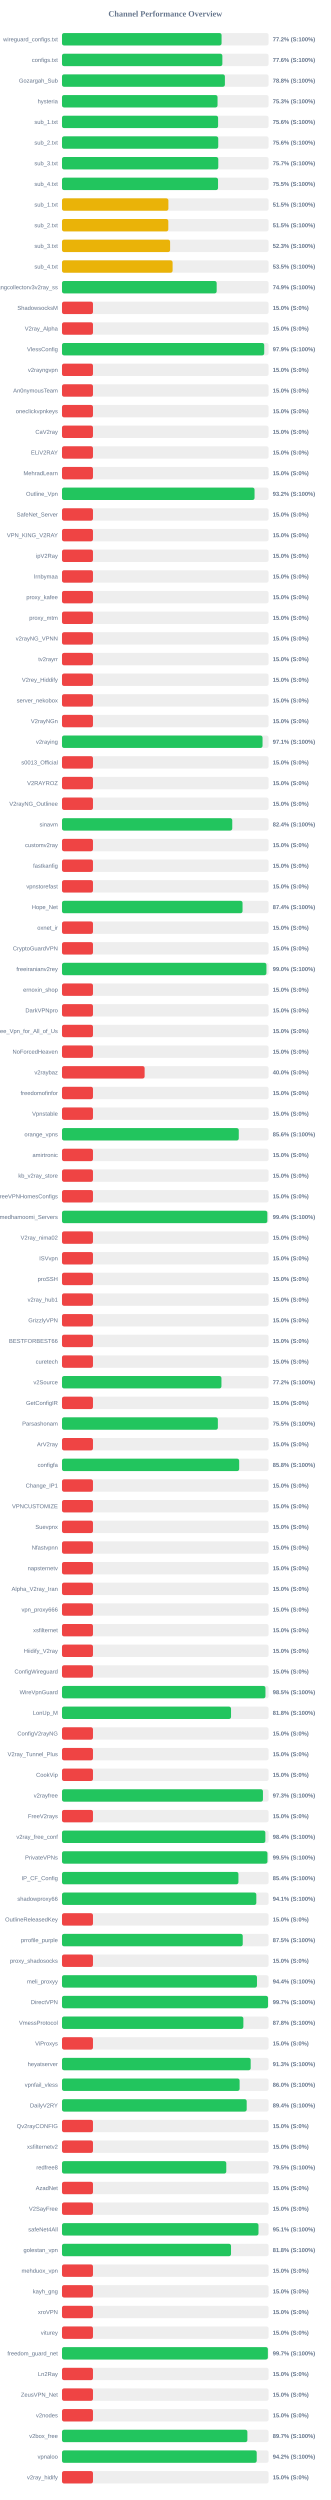
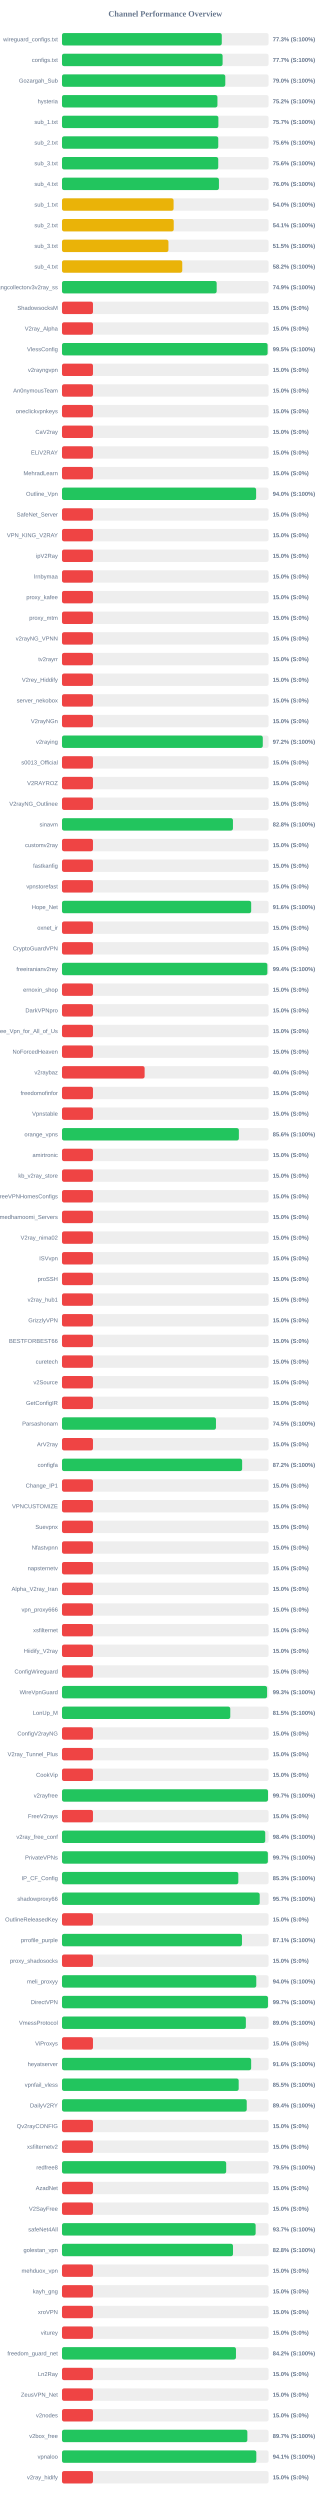
<svg xmlns="http://www.w3.org/2000/svg" width="800" height="6050" version="1.1">
  <style>
        .row { font: 14px Arial; fill: #64748b; }
        .score { font: bold 14px Arial; fill: #64748b; }
    </style>
  <text x="400" y="40" text-anchor="middle" font-size="20px" font-weight="bold" fill="#64748b">Channel Performance Overview</text>
  <rect x="150" y="80" width="500" height="30" fill="#eee" rx="5" />
-   <rect x="150" y="80" width="386.2" height="30" fill="#22c55e" rx="5" />
+   <rect x="150" y="80" width="386.7" height="30" fill="#22c55e" rx="5" />
  <text x="140" y="100" text-anchor="end" class="row">wireguard_configs.txt</text>
-   <text x="660" y="100" text-anchor="start" class="score">77.2% (S:100%)</text>
+   <text x="660" y="100" text-anchor="start" class="score">77.3% (S:100%)</text>
  <rect x="150" y="130" width="500" height="30" fill="#eee" rx="5" />
-   <rect x="150" y="130" width="388.1" height="30" fill="#22c55e" rx="5" />
+   <rect x="150" y="130" width="388.7" height="30" fill="#22c55e" rx="5" />
  <text x="140" y="150" text-anchor="end" class="row">configs.txt</text>
-   <text x="660" y="150" text-anchor="start" class="score">77.6% (S:100%)</text>
+   <text x="660" y="150" text-anchor="start" class="score">77.7% (S:100%)</text>
  <rect x="150" y="180" width="500" height="30" fill="#eee" rx="5" />
-   <rect x="150" y="180" width="394.25" height="30" fill="#22c55e" rx="5" />
+   <rect x="150" y="180" width="395.2" height="30" fill="#22c55e" rx="5" />
  <text x="140" y="200" text-anchor="end" class="row">Gozargah_Sub</text>
-   <text x="660" y="200" text-anchor="start" class="score">78.8% (S:100%)</text>
+   <text x="660" y="200" text-anchor="start" class="score">79.0% (S:100%)</text>
  <rect x="150" y="230" width="500" height="30" fill="#eee" rx="5" />
-   <rect x="150" y="230" width="376.45" height="30" fill="#22c55e" rx="5" />
+   <rect x="150" y="230" width="376.2" height="30" fill="#22c55e" rx="5" />
  <text x="140" y="250" text-anchor="end" class="row">hysteria</text>
-   <text x="660" y="250" text-anchor="start" class="score">75.3% (S:100%)</text>
+   <text x="660" y="250" text-anchor="start" class="score">75.2% (S:100%)</text>
  <rect x="150" y="280" width="500" height="30" fill="#eee" rx="5" />
-   <rect x="150" y="280" width="377.8" height="30" fill="#22c55e" rx="5" />
+   <rect x="150" y="280" width="378.5" height="30" fill="#22c55e" rx="5" />
  <text x="140" y="300" text-anchor="end" class="row">sub_1.txt</text>
-   <text x="660" y="300" text-anchor="start" class="score">75.6% (S:100%)</text>
+   <text x="660" y="300" text-anchor="start" class="score">75.7% (S:100%)</text>
  <rect x="150" y="330" width="500" height="30" fill="#eee" rx="5" />
-   <rect x="150" y="330" width="378.15" height="30" fill="#22c55e" rx="5" />
+   <rect x="150" y="330" width="378.2" height="30" fill="#22c55e" rx="5" />
  <text x="140" y="350" text-anchor="end" class="row">sub_2.txt</text>
  <text x="660" y="350" text-anchor="start" class="score">75.6% (S:100%)</text>
  <rect x="150" y="380" width="500" height="30" fill="#eee" rx="5" />
-   <rect x="150" y="380" width="378.25" height="30" fill="#22c55e" rx="5" />
+   <rect x="150" y="380" width="378.15" height="30" fill="#22c55e" rx="5" />
  <text x="140" y="400" text-anchor="end" class="row">sub_3.txt</text>
-   <text x="660" y="400" text-anchor="start" class="score">75.7% (S:100%)</text>
+   <text x="660" y="400" text-anchor="start" class="score">75.6% (S:100%)</text>
  <rect x="150" y="430" width="500" height="30" fill="#eee" rx="5" />
-   <rect x="150" y="430" width="377.65" height="30" fill="#22c55e" rx="5" />
+   <rect x="150" y="430" width="379.85" height="30" fill="#22c55e" rx="5" />
  <text x="140" y="450" text-anchor="end" class="row">sub_4.txt</text>
-   <text x="660" y="450" text-anchor="start" class="score">75.5% (S:100%)</text>
+   <text x="660" y="450" text-anchor="start" class="score">76.0% (S:100%)</text>
  <rect x="150" y="480" width="500" height="30" fill="#eee" rx="5" />
-   <rect x="150" y="480" width="257.5" height="30" fill="#eab308" rx="5" />
+   <rect x="150" y="480" width="270.1" height="30" fill="#eab308" rx="5" />
  <text x="140" y="500" text-anchor="end" class="row">sub_1.txt</text>
-   <text x="660" y="500" text-anchor="start" class="score">51.5% (S:100%)</text>
+   <text x="660" y="500" text-anchor="start" class="score">54.0% (S:100%)</text>
  <rect x="150" y="530" width="500" height="30" fill="#eee" rx="5" />
-   <rect x="150" y="530" width="257.3" height="30" fill="#eab308" rx="5" />
+   <rect x="150" y="530" width="270.45" height="30" fill="#eab308" rx="5" />
  <text x="140" y="550" text-anchor="end" class="row">sub_2.txt</text>
-   <text x="660" y="550" text-anchor="start" class="score">51.5% (S:100%)</text>
+   <text x="660" y="550" text-anchor="start" class="score">54.1% (S:100%)</text>
  <rect x="150" y="580" width="500" height="30" fill="#eee" rx="5" />
-   <rect x="150" y="580" width="261.65" height="30" fill="#eab308" rx="5" />
+   <rect x="150" y="580" width="257.6" height="30" fill="#eab308" rx="5" />
  <text x="140" y="600" text-anchor="end" class="row">sub_3.txt</text>
-   <text x="660" y="600" text-anchor="start" class="score">52.3% (S:100%)</text>
+   <text x="660" y="600" text-anchor="start" class="score">51.5% (S:100%)</text>
  <rect x="150" y="630" width="500" height="30" fill="#eee" rx="5" />
-   <rect x="150" y="630" width="267.7" height="30" fill="#eab308" rx="5" />
+   <rect x="150" y="630" width="291.05" height="30" fill="#eab308" rx="5" />
  <text x="140" y="650" text-anchor="end" class="row">sub_4.txt</text>
-   <text x="660" y="650" text-anchor="start" class="score">53.5% (S:100%)</text>
+   <text x="660" y="650" text-anchor="start" class="score">58.2% (S:100%)</text>
  <rect x="150" y="680" width="500" height="30" fill="#eee" rx="5" />
  <rect x="150" y="680" width="374.35" height="30" fill="#22c55e" rx="5" />
  <text x="140" y="700" text-anchor="end" class="row">kayhgngcollectorv3v2ray_ss</text>
  <text x="660" y="700" text-anchor="start" class="score">74.9% (S:100%)</text>
  <rect x="150" y="730" width="500" height="30" fill="#eee" rx="5" />
  <rect x="150" y="730" width="75.0" height="30" fill="#ef4444" rx="5" />
  <text x="140" y="750" text-anchor="end" class="row">ShadowsocksM</text>
  <text x="660" y="750" text-anchor="start" class="score">15.0% (S:0%)</text>
  <rect x="150" y="780" width="500" height="30" fill="#eee" rx="5" />
  <rect x="150" y="780" width="75.0" height="30" fill="#ef4444" rx="5" />
  <text x="140" y="800" text-anchor="end" class="row">V2ray_Alpha</text>
  <text x="660" y="800" text-anchor="start" class="score">15.0% (S:0%)</text>
  <rect x="150" y="830" width="500" height="30" fill="#eee" rx="5" />
-   <rect x="150" y="830" width="489.4" height="30" fill="#22c55e" rx="5" />
+   <rect x="150" y="830" width="497.6" height="30" fill="#22c55e" rx="5" />
  <text x="140" y="850" text-anchor="end" class="row">VlessConfig</text>
-   <text x="660" y="850" text-anchor="start" class="score">97.9% (S:100%)</text>
+   <text x="660" y="850" text-anchor="start" class="score">99.5% (S:100%)</text>
  <rect x="150" y="880" width="500" height="30" fill="#eee" rx="5" />
  <rect x="150" y="880" width="75.0" height="30" fill="#ef4444" rx="5" />
  <text x="140" y="900" text-anchor="end" class="row">v2rayngvpn</text>
  <text x="660" y="900" text-anchor="start" class="score">15.0% (S:0%)</text>
  <rect x="150" y="930" width="500" height="30" fill="#eee" rx="5" />
  <rect x="150" y="930" width="75.0" height="30" fill="#ef4444" rx="5" />
  <text x="140" y="950" text-anchor="end" class="row">An0nymousTeam</text>
  <text x="660" y="950" text-anchor="start" class="score">15.0% (S:0%)</text>
  <rect x="150" y="980" width="500" height="30" fill="#eee" rx="5" />
  <rect x="150" y="980" width="75.0" height="30" fill="#ef4444" rx="5" />
  <text x="140" y="1000" text-anchor="end" class="row">oneclickvpnkeys</text>
  <text x="660" y="1000" text-anchor="start" class="score">15.0% (S:0%)</text>
  <rect x="150" y="1030" width="500" height="30" fill="#eee" rx="5" />
  <rect x="150" y="1030" width="75.0" height="30" fill="#ef4444" rx="5" />
  <text x="140" y="1050" text-anchor="end" class="row">CaV2ray</text>
  <text x="660" y="1050" text-anchor="start" class="score">15.0% (S:0%)</text>
  <rect x="150" y="1080" width="500" height="30" fill="#eee" rx="5" />
  <rect x="150" y="1080" width="75.0" height="30" fill="#ef4444" rx="5" />
  <text x="140" y="1100" text-anchor="end" class="row">ELiV2RAY</text>
  <text x="660" y="1100" text-anchor="start" class="score">15.0% (S:0%)</text>
  <rect x="150" y="1130" width="500" height="30" fill="#eee" rx="5" />
  <rect x="150" y="1130" width="75.0" height="30" fill="#ef4444" rx="5" />
  <text x="140" y="1150" text-anchor="end" class="row">MehradLearn</text>
  <text x="660" y="1150" text-anchor="start" class="score">15.0% (S:0%)</text>
  <rect x="150" y="1180" width="500" height="30" fill="#eee" rx="5" />
-   <rect x="150" y="1180" width="466.0" height="30" fill="#22c55e" rx="5" />
+   <rect x="150" y="1180" width="469.8" height="30" fill="#22c55e" rx="5" />
  <text x="140" y="1200" text-anchor="end" class="row">Outline_Vpn</text>
-   <text x="660" y="1200" text-anchor="start" class="score">93.2% (S:100%)</text>
+   <text x="660" y="1200" text-anchor="start" class="score">94.0% (S:100%)</text>
  <rect x="150" y="1230" width="500" height="30" fill="#eee" rx="5" />
  <rect x="150" y="1230" width="75.0" height="30" fill="#ef4444" rx="5" />
  <text x="140" y="1250" text-anchor="end" class="row">SafeNet_Server</text>
  <text x="660" y="1250" text-anchor="start" class="score">15.0% (S:0%)</text>
  <rect x="150" y="1280" width="500" height="30" fill="#eee" rx="5" />
  <rect x="150" y="1280" width="75.0" height="30" fill="#ef4444" rx="5" />
  <text x="140" y="1300" text-anchor="end" class="row">VPN_KING_V2RAY</text>
  <text x="660" y="1300" text-anchor="start" class="score">15.0% (S:0%)</text>
  <rect x="150" y="1330" width="500" height="30" fill="#eee" rx="5" />
  <rect x="150" y="1330" width="75.0" height="30" fill="#ef4444" rx="5" />
  <text x="140" y="1350" text-anchor="end" class="row">ipV2Ray</text>
  <text x="660" y="1350" text-anchor="start" class="score">15.0% (S:0%)</text>
  <rect x="150" y="1380" width="500" height="30" fill="#eee" rx="5" />
  <rect x="150" y="1380" width="75.0" height="30" fill="#ef4444" rx="5" />
  <text x="140" y="1400" text-anchor="end" class="row">lrnbymaa</text>
  <text x="660" y="1400" text-anchor="start" class="score">15.0% (S:0%)</text>
  <rect x="150" y="1430" width="500" height="30" fill="#eee" rx="5" />
  <rect x="150" y="1430" width="75.0" height="30" fill="#ef4444" rx="5" />
  <text x="140" y="1450" text-anchor="end" class="row">proxy_kafee</text>
  <text x="660" y="1450" text-anchor="start" class="score">15.0% (S:0%)</text>
  <rect x="150" y="1480" width="500" height="30" fill="#eee" rx="5" />
  <rect x="150" y="1480" width="75.0" height="30" fill="#ef4444" rx="5" />
  <text x="140" y="1500" text-anchor="end" class="row">proxy_mtm</text>
  <text x="660" y="1500" text-anchor="start" class="score">15.0% (S:0%)</text>
  <rect x="150" y="1530" width="500" height="30" fill="#eee" rx="5" />
  <rect x="150" y="1530" width="75.0" height="30" fill="#ef4444" rx="5" />
  <text x="140" y="1550" text-anchor="end" class="row">v2rayNG_VPNN</text>
  <text x="660" y="1550" text-anchor="start" class="score">15.0% (S:0%)</text>
  <rect x="150" y="1580" width="500" height="30" fill="#eee" rx="5" />
  <rect x="150" y="1580" width="75.0" height="30" fill="#ef4444" rx="5" />
  <text x="140" y="1600" text-anchor="end" class="row">tv2rayrr</text>
  <text x="660" y="1600" text-anchor="start" class="score">15.0% (S:0%)</text>
  <rect x="150" y="1630" width="500" height="30" fill="#eee" rx="5" />
  <rect x="150" y="1630" width="75.0" height="30" fill="#ef4444" rx="5" />
  <text x="140" y="1650" text-anchor="end" class="row">V2rey_Hiddify</text>
  <text x="660" y="1650" text-anchor="start" class="score">15.0% (S:0%)</text>
  <rect x="150" y="1680" width="500" height="30" fill="#eee" rx="5" />
  <rect x="150" y="1680" width="75.0" height="30" fill="#ef4444" rx="5" />
  <text x="140" y="1700" text-anchor="end" class="row">server_nekobox</text>
  <text x="660" y="1700" text-anchor="start" class="score">15.0% (S:0%)</text>
  <rect x="150" y="1730" width="500" height="30" fill="#eee" rx="5" />
  <rect x="150" y="1730" width="75.0" height="30" fill="#ef4444" rx="5" />
  <text x="140" y="1750" text-anchor="end" class="row">V2rayNGn</text>
  <text x="660" y="1750" text-anchor="start" class="score">15.0% (S:0%)</text>
  <rect x="150" y="1780" width="500" height="30" fill="#eee" rx="5" />
-   <rect x="150" y="1780" width="485.35" height="30" fill="#22c55e" rx="5" />
+   <rect x="150" y="1780" width="485.95" height="30" fill="#22c55e" rx="5" />
  <text x="140" y="1800" text-anchor="end" class="row">v2raying</text>
-   <text x="660" y="1800" text-anchor="start" class="score">97.1% (S:100%)</text>
+   <text x="660" y="1800" text-anchor="start" class="score">97.2% (S:100%)</text>
  <rect x="150" y="1830" width="500" height="30" fill="#eee" rx="5" />
  <rect x="150" y="1830" width="75.0" height="30" fill="#ef4444" rx="5" />
  <text x="140" y="1850" text-anchor="end" class="row">s0013_Official</text>
  <text x="660" y="1850" text-anchor="start" class="score">15.0% (S:0%)</text>
  <rect x="150" y="1880" width="500" height="30" fill="#eee" rx="5" />
  <rect x="150" y="1880" width="75.0" height="30" fill="#ef4444" rx="5" />
  <text x="140" y="1900" text-anchor="end" class="row">V2RAYROZ</text>
  <text x="660" y="1900" text-anchor="start" class="score">15.0% (S:0%)</text>
  <rect x="150" y="1930" width="500" height="30" fill="#eee" rx="5" />
  <rect x="150" y="1930" width="75.0" height="30" fill="#ef4444" rx="5" />
  <text x="140" y="1950" text-anchor="end" class="row">V2rayNG_Outlinee</text>
  <text x="660" y="1950" text-anchor="start" class="score">15.0% (S:0%)</text>
  <rect x="150" y="1980" width="500" height="30" fill="#eee" rx="5" />
-   <rect x="150" y="1980" width="412.05" height="30" fill="#22c55e" rx="5" />
+   <rect x="150" y="1980" width="413.75" height="30" fill="#22c55e" rx="5" />
  <text x="140" y="2000" text-anchor="end" class="row">sinavm</text>
-   <text x="660" y="2000" text-anchor="start" class="score">82.4% (S:100%)</text>
+   <text x="660" y="2000" text-anchor="start" class="score">82.8% (S:100%)</text>
  <rect x="150" y="2030" width="500" height="30" fill="#eee" rx="5" />
  <rect x="150" y="2030" width="75.0" height="30" fill="#ef4444" rx="5" />
  <text x="140" y="2050" text-anchor="end" class="row">customv2ray</text>
  <text x="660" y="2050" text-anchor="start" class="score">15.0% (S:0%)</text>
  <rect x="150" y="2080" width="500" height="30" fill="#eee" rx="5" />
  <rect x="150" y="2080" width="75.0" height="30" fill="#ef4444" rx="5" />
  <text x="140" y="2100" text-anchor="end" class="row">fastkanfig</text>
  <text x="660" y="2100" text-anchor="start" class="score">15.0% (S:0%)</text>
  <rect x="150" y="2130" width="500" height="30" fill="#eee" rx="5" />
  <rect x="150" y="2130" width="75.0" height="30" fill="#ef4444" rx="5" />
  <text x="140" y="2150" text-anchor="end" class="row">vpnstorefast</text>
  <text x="660" y="2150" text-anchor="start" class="score">15.0% (S:0%)</text>
  <rect x="150" y="2180" width="500" height="30" fill="#eee" rx="5" />
-   <rect x="150" y="2180" width="436.95" height="30" fill="#22c55e" rx="5" />
+   <rect x="150" y="2180" width="457.85" height="30" fill="#22c55e" rx="5" />
  <text x="140" y="2200" text-anchor="end" class="row">Hope_Net</text>
-   <text x="660" y="2200" text-anchor="start" class="score">87.4% (S:100%)</text>
+   <text x="660" y="2200" text-anchor="start" class="score">91.6% (S:100%)</text>
  <rect x="150" y="2230" width="500" height="30" fill="#eee" rx="5" />
  <rect x="150" y="2230" width="75.0" height="30" fill="#ef4444" rx="5" />
  <text x="140" y="2250" text-anchor="end" class="row">oxnet_ir</text>
  <text x="660" y="2250" text-anchor="start" class="score">15.0% (S:0%)</text>
  <rect x="150" y="2280" width="500" height="30" fill="#eee" rx="5" />
  <rect x="150" y="2280" width="75.0" height="30" fill="#ef4444" rx="5" />
  <text x="140" y="2300" text-anchor="end" class="row">CryptoGuardVPN</text>
  <text x="660" y="2300" text-anchor="start" class="score">15.0% (S:0%)</text>
  <rect x="150" y="2330" width="500" height="30" fill="#eee" rx="5" />
-   <rect x="150" y="2330" width="494.75" height="30" fill="#22c55e" rx="5" />
+   <rect x="150" y="2330" width="497.0" height="30" fill="#22c55e" rx="5" />
  <text x="140" y="2350" text-anchor="end" class="row">freeiranianv2rey</text>
-   <text x="660" y="2350" text-anchor="start" class="score">99.0% (S:100%)</text>
+   <text x="660" y="2350" text-anchor="start" class="score">99.4% (S:100%)</text>
  <rect x="150" y="2380" width="500" height="30" fill="#eee" rx="5" />
  <rect x="150" y="2380" width="75.0" height="30" fill="#ef4444" rx="5" />
  <text x="140" y="2400" text-anchor="end" class="row">ernoxin_shop</text>
  <text x="660" y="2400" text-anchor="start" class="score">15.0% (S:0%)</text>
  <rect x="150" y="2430" width="500" height="30" fill="#eee" rx="5" />
  <rect x="150" y="2430" width="75.0" height="30" fill="#ef4444" rx="5" />
  <text x="140" y="2450" text-anchor="end" class="row">DarkVPNpro</text>
  <text x="660" y="2450" text-anchor="start" class="score">15.0% (S:0%)</text>
  <rect x="150" y="2480" width="500" height="30" fill="#eee" rx="5" />
  <rect x="150" y="2480" width="75.0" height="30" fill="#ef4444" rx="5" />
  <text x="140" y="2500" text-anchor="end" class="row">Free_Vpn_for_All_of_Us</text>
  <text x="660" y="2500" text-anchor="start" class="score">15.0% (S:0%)</text>
  <rect x="150" y="2530" width="500" height="30" fill="#eee" rx="5" />
  <rect x="150" y="2530" width="75.0" height="30" fill="#ef4444" rx="5" />
  <text x="140" y="2550" text-anchor="end" class="row">NoForcedHeaven</text>
  <text x="660" y="2550" text-anchor="start" class="score">15.0% (S:0%)</text>
  <rect x="150" y="2580" width="500" height="30" fill="#eee" rx="5" />
  <rect x="150" y="2580" width="200.0" height="30" fill="#ef4444" rx="5" />
  <text x="140" y="2600" text-anchor="end" class="row">v2raybaz</text>
  <text x="660" y="2600" text-anchor="start" class="score">40.0% (S:0%)</text>
  <rect x="150" y="2630" width="500" height="30" fill="#eee" rx="5" />
  <rect x="150" y="2630" width="75.0" height="30" fill="#ef4444" rx="5" />
  <text x="140" y="2650" text-anchor="end" class="row">freedomofinfor</text>
  <text x="660" y="2650" text-anchor="start" class="score">15.0% (S:0%)</text>
  <rect x="150" y="2680" width="500" height="30" fill="#eee" rx="5" />
  <rect x="150" y="2680" width="75.0" height="30" fill="#ef4444" rx="5" />
  <text x="140" y="2700" text-anchor="end" class="row">Vpnstable</text>
  <text x="660" y="2700" text-anchor="start" class="score">15.0% (S:0%)</text>
  <rect x="150" y="2730" width="500" height="30" fill="#eee" rx="5" />
-   <rect x="150" y="2730" width="427.85" height="30" fill="#22c55e" rx="5" />
+   <rect x="150" y="2730" width="428.1" height="30" fill="#22c55e" rx="5" />
  <text x="140" y="2750" text-anchor="end" class="row">orange_vpns</text>
  <text x="660" y="2750" text-anchor="start" class="score">85.6% (S:100%)</text>
  <rect x="150" y="2780" width="500" height="30" fill="#eee" rx="5" />
  <rect x="150" y="2780" width="75.0" height="30" fill="#ef4444" rx="5" />
  <text x="140" y="2800" text-anchor="end" class="row">amirtronic</text>
  <text x="660" y="2800" text-anchor="start" class="score">15.0% (S:0%)</text>
  <rect x="150" y="2830" width="500" height="30" fill="#eee" rx="5" />
  <rect x="150" y="2830" width="75.0" height="30" fill="#ef4444" rx="5" />
  <text x="140" y="2850" text-anchor="end" class="row">kb_v2ray_store</text>
  <text x="660" y="2850" text-anchor="start" class="score">15.0% (S:0%)</text>
  <rect x="150" y="2880" width="500" height="30" fill="#eee" rx="5" />
  <rect x="150" y="2880" width="75.0" height="30" fill="#ef4444" rx="5" />
  <text x="140" y="2900" text-anchor="end" class="row">FreeVPNHomesConfigs</text>
  <text x="660" y="2900" text-anchor="start" class="score">15.0% (S:0%)</text>
  <rect x="150" y="2930" width="500" height="30" fill="#eee" rx="5" />
-   <rect x="150" y="2930" width="496.95" height="30" fill="#22c55e" rx="5" />
+   <rect x="150" y="2930" width="75.0" height="30" fill="#ef4444" rx="5" />
  <text x="140" y="2950" text-anchor="end" class="row">Ahmedhamoomi_Servers</text>
-   <text x="660" y="2950" text-anchor="start" class="score">99.4% (S:100%)</text>
+   <text x="660" y="2950" text-anchor="start" class="score">15.0% (S:0%)</text>
  <rect x="150" y="2980" width="500" height="30" fill="#eee" rx="5" />
  <rect x="150" y="2980" width="75.0" height="30" fill="#ef4444" rx="5" />
  <text x="140" y="3000" text-anchor="end" class="row">V2ray_nima02</text>
  <text x="660" y="3000" text-anchor="start" class="score">15.0% (S:0%)</text>
  <rect x="150" y="3030" width="500" height="30" fill="#eee" rx="5" />
  <rect x="150" y="3030" width="75.0" height="30" fill="#ef4444" rx="5" />
  <text x="140" y="3050" text-anchor="end" class="row">ISVvpn</text>
  <text x="660" y="3050" text-anchor="start" class="score">15.0% (S:0%)</text>
  <rect x="150" y="3080" width="500" height="30" fill="#eee" rx="5" />
  <rect x="150" y="3080" width="75.0" height="30" fill="#ef4444" rx="5" />
  <text x="140" y="3100" text-anchor="end" class="row">proSSH</text>
  <text x="660" y="3100" text-anchor="start" class="score">15.0% (S:0%)</text>
  <rect x="150" y="3130" width="500" height="30" fill="#eee" rx="5" />
  <rect x="150" y="3130" width="75.0" height="30" fill="#ef4444" rx="5" />
  <text x="140" y="3150" text-anchor="end" class="row">v2ray_hub1</text>
  <text x="660" y="3150" text-anchor="start" class="score">15.0% (S:0%)</text>
  <rect x="150" y="3180" width="500" height="30" fill="#eee" rx="5" />
  <rect x="150" y="3180" width="75.0" height="30" fill="#ef4444" rx="5" />
  <text x="140" y="3200" text-anchor="end" class="row">GrizzlyVPN</text>
  <text x="660" y="3200" text-anchor="start" class="score">15.0% (S:0%)</text>
  <rect x="150" y="3230" width="500" height="30" fill="#eee" rx="5" />
  <rect x="150" y="3230" width="75.0" height="30" fill="#ef4444" rx="5" />
  <text x="140" y="3250" text-anchor="end" class="row">BESTFORBEST66</text>
  <text x="660" y="3250" text-anchor="start" class="score">15.0% (S:0%)</text>
  <rect x="150" y="3280" width="500" height="30" fill="#eee" rx="5" />
  <rect x="150" y="3280" width="75.0" height="30" fill="#ef4444" rx="5" />
  <text x="140" y="3300" text-anchor="end" class="row">curetech</text>
  <text x="660" y="3300" text-anchor="start" class="score">15.0% (S:0%)</text>
  <rect x="150" y="3330" width="500" height="30" fill="#eee" rx="5" />
-   <rect x="150" y="3330" width="385.9" height="30" fill="#22c55e" rx="5" />
+   <rect x="150" y="3330" width="75.0" height="30" fill="#ef4444" rx="5" />
  <text x="140" y="3350" text-anchor="end" class="row">v2Source</text>
-   <text x="660" y="3350" text-anchor="start" class="score">77.2% (S:100%)</text>
+   <text x="660" y="3350" text-anchor="start" class="score">15.0% (S:0%)</text>
  <rect x="150" y="3380" width="500" height="30" fill="#eee" rx="5" />
  <rect x="150" y="3380" width="75.0" height="30" fill="#ef4444" rx="5" />
  <text x="140" y="3400" text-anchor="end" class="row">GetConfigIR</text>
  <text x="660" y="3400" text-anchor="start" class="score">15.0% (S:0%)</text>
  <rect x="150" y="3430" width="500" height="30" fill="#eee" rx="5" />
-   <rect x="150" y="3430" width="377.25" height="30" fill="#22c55e" rx="5" />
+   <rect x="150" y="3430" width="372.65" height="30" fill="#22c55e" rx="5" />
  <text x="140" y="3450" text-anchor="end" class="row">Parsashonam</text>
-   <text x="660" y="3450" text-anchor="start" class="score">75.5% (S:100%)</text>
+   <text x="660" y="3450" text-anchor="start" class="score">74.5% (S:100%)</text>
  <rect x="150" y="3480" width="500" height="30" fill="#eee" rx="5" />
  <rect x="150" y="3480" width="75.0" height="30" fill="#ef4444" rx="5" />
  <text x="140" y="3500" text-anchor="end" class="row">ArV2ray</text>
  <text x="660" y="3500" text-anchor="start" class="score">15.0% (S:0%)</text>
  <rect x="150" y="3530" width="500" height="30" fill="#eee" rx="5" />
-   <rect x="150" y="3530" width="428.8" height="30" fill="#22c55e" rx="5" />
+   <rect x="150" y="3530" width="435.95" height="30" fill="#22c55e" rx="5" />
  <text x="140" y="3550" text-anchor="end" class="row">configfa</text>
-   <text x="660" y="3550" text-anchor="start" class="score">85.8% (S:100%)</text>
+   <text x="660" y="3550" text-anchor="start" class="score">87.2% (S:100%)</text>
  <rect x="150" y="3580" width="500" height="30" fill="#eee" rx="5" />
  <rect x="150" y="3580" width="75.0" height="30" fill="#ef4444" rx="5" />
  <text x="140" y="3600" text-anchor="end" class="row">Change_IP1</text>
  <text x="660" y="3600" text-anchor="start" class="score">15.0% (S:0%)</text>
  <rect x="150" y="3630" width="500" height="30" fill="#eee" rx="5" />
  <rect x="150" y="3630" width="75.0" height="30" fill="#ef4444" rx="5" />
  <text x="140" y="3650" text-anchor="end" class="row">VPNCUSTOMIZE</text>
  <text x="660" y="3650" text-anchor="start" class="score">15.0% (S:0%)</text>
  <rect x="150" y="3680" width="500" height="30" fill="#eee" rx="5" />
  <rect x="150" y="3680" width="75.0" height="30" fill="#ef4444" rx="5" />
  <text x="140" y="3700" text-anchor="end" class="row">Suevpnx</text>
  <text x="660" y="3700" text-anchor="start" class="score">15.0% (S:0%)</text>
  <rect x="150" y="3730" width="500" height="30" fill="#eee" rx="5" />
  <rect x="150" y="3730" width="75.0" height="30" fill="#ef4444" rx="5" />
  <text x="140" y="3750" text-anchor="end" class="row">Nfastvpnn</text>
  <text x="660" y="3750" text-anchor="start" class="score">15.0% (S:0%)</text>
  <rect x="150" y="3780" width="500" height="30" fill="#eee" rx="5" />
  <rect x="150" y="3780" width="75.0" height="30" fill="#ef4444" rx="5" />
  <text x="140" y="3800" text-anchor="end" class="row">napsternetv</text>
  <text x="660" y="3800" text-anchor="start" class="score">15.0% (S:0%)</text>
  <rect x="150" y="3830" width="500" height="30" fill="#eee" rx="5" />
  <rect x="150" y="3830" width="75.0" height="30" fill="#ef4444" rx="5" />
  <text x="140" y="3850" text-anchor="end" class="row">Alpha_V2ray_Iran</text>
  <text x="660" y="3850" text-anchor="start" class="score">15.0% (S:0%)</text>
  <rect x="150" y="3880" width="500" height="30" fill="#eee" rx="5" />
  <rect x="150" y="3880" width="75.0" height="30" fill="#ef4444" rx="5" />
  <text x="140" y="3900" text-anchor="end" class="row">vpn_proxy666</text>
  <text x="660" y="3900" text-anchor="start" class="score">15.0% (S:0%)</text>
  <rect x="150" y="3930" width="500" height="30" fill="#eee" rx="5" />
  <rect x="150" y="3930" width="75.0" height="30" fill="#ef4444" rx="5" />
  <text x="140" y="3950" text-anchor="end" class="row">xsfilternet</text>
  <text x="660" y="3950" text-anchor="start" class="score">15.0% (S:0%)</text>
  <rect x="150" y="3980" width="500" height="30" fill="#eee" rx="5" />
  <rect x="150" y="3980" width="75.0" height="30" fill="#ef4444" rx="5" />
  <text x="140" y="4000" text-anchor="end" class="row">Hiidify_V2ray</text>
  <text x="660" y="4000" text-anchor="start" class="score">15.0% (S:0%)</text>
  <rect x="150" y="4030" width="500" height="30" fill="#eee" rx="5" />
  <rect x="150" y="4030" width="75.0" height="30" fill="#ef4444" rx="5" />
  <text x="140" y="4050" text-anchor="end" class="row">ConfigWireguard</text>
  <text x="660" y="4050" text-anchor="start" class="score">15.0% (S:0%)</text>
  <rect x="150" y="4080" width="500" height="30" fill="#eee" rx="5" />
-   <rect x="150" y="4080" width="492.4" height="30" fill="#22c55e" rx="5" />
+   <rect x="150" y="4080" width="496.3" height="30" fill="#22c55e" rx="5" />
  <text x="140" y="4100" text-anchor="end" class="row">WireVpnGuard</text>
-   <text x="660" y="4100" text-anchor="start" class="score">98.5% (S:100%)</text>
+   <text x="660" y="4100" text-anchor="start" class="score">99.3% (S:100%)</text>
  <rect x="150" y="4130" width="500" height="30" fill="#eee" rx="5" />
-   <rect x="150" y="4130" width="409.1" height="30" fill="#22c55e" rx="5" />
+   <rect x="150" y="4130" width="407.25" height="30" fill="#22c55e" rx="5" />
  <text x="140" y="4150" text-anchor="end" class="row">LonUp_M</text>
-   <text x="660" y="4150" text-anchor="start" class="score">81.8% (S:100%)</text>
+   <text x="660" y="4150" text-anchor="start" class="score">81.5% (S:100%)</text>
  <rect x="150" y="4180" width="500" height="30" fill="#eee" rx="5" />
  <rect x="150" y="4180" width="75.0" height="30" fill="#ef4444" rx="5" />
  <text x="140" y="4200" text-anchor="end" class="row">ConfigV2rayNG</text>
  <text x="660" y="4200" text-anchor="start" class="score">15.0% (S:0%)</text>
  <rect x="150" y="4230" width="500" height="30" fill="#eee" rx="5" />
  <rect x="150" y="4230" width="75.0" height="30" fill="#ef4444" rx="5" />
  <text x="140" y="4250" text-anchor="end" class="row">V2ray_Tunnel_Plus</text>
  <text x="660" y="4250" text-anchor="start" class="score">15.0% (S:0%)</text>
  <rect x="150" y="4280" width="500" height="30" fill="#eee" rx="5" />
  <rect x="150" y="4280" width="75.0" height="30" fill="#ef4444" rx="5" />
  <text x="140" y="4300" text-anchor="end" class="row">CookVip</text>
  <text x="660" y="4300" text-anchor="start" class="score">15.0% (S:0%)</text>
  <rect x="150" y="4330" width="500" height="30" fill="#eee" rx="5" />
-   <rect x="150" y="4330" width="486.35" height="30" fill="#22c55e" rx="5" />
+   <rect x="150" y="4330" width="498.55" height="30" fill="#22c55e" rx="5" />
  <text x="140" y="4350" text-anchor="end" class="row">v2rayfree</text>
-   <text x="660" y="4350" text-anchor="start" class="score">97.3% (S:100%)</text>
+   <text x="660" y="4350" text-anchor="start" class="score">99.7% (S:100%)</text>
  <rect x="150" y="4380" width="500" height="30" fill="#eee" rx="5" />
  <rect x="150" y="4380" width="75.0" height="30" fill="#ef4444" rx="5" />
  <text x="140" y="4400" text-anchor="end" class="row">FreeV2rays</text>
  <text x="660" y="4400" text-anchor="start" class="score">15.0% (S:0%)</text>
  <rect x="150" y="4430" width="500" height="30" fill="#eee" rx="5" />
-   <rect x="150" y="4430" width="492.15" height="30" fill="#22c55e" rx="5" />
+   <rect x="150" y="4430" width="491.85" height="30" fill="#22c55e" rx="5" />
  <text x="140" y="4450" text-anchor="end" class="row">v2ray_free_conf</text>
  <text x="660" y="4450" text-anchor="start" class="score">98.4% (S:100%)</text>
  <rect x="150" y="4480" width="500" height="30" fill="#eee" rx="5" />
-   <rect x="150" y="4480" width="497.25" height="30" fill="#22c55e" rx="5" />
+   <rect x="150" y="4480" width="498.25" height="30" fill="#22c55e" rx="5" />
  <text x="140" y="4500" text-anchor="end" class="row">PrivateVPNs</text>
-   <text x="660" y="4500" text-anchor="start" class="score">99.5% (S:100%)</text>
+   <text x="660" y="4500" text-anchor="start" class="score">99.7% (S:100%)</text>
  <rect x="150" y="4530" width="500" height="30" fill="#eee" rx="5" />
-   <rect x="150" y="4530" width="427.0" height="30" fill="#22c55e" rx="5" />
+   <rect x="150" y="4530" width="426.75" height="30" fill="#22c55e" rx="5" />
  <text x="140" y="4550" text-anchor="end" class="row">IP_CF_Config</text>
-   <text x="660" y="4550" text-anchor="start" class="score">85.4% (S:100%)</text>
+   <text x="660" y="4550" text-anchor="start" class="score">85.3% (S:100%)</text>
  <rect x="150" y="4580" width="500" height="30" fill="#eee" rx="5" />
-   <rect x="150" y="4580" width="470.3" height="30" fill="#22c55e" rx="5" />
+   <rect x="150" y="4580" width="478.5" height="30" fill="#22c55e" rx="5" />
  <text x="140" y="4600" text-anchor="end" class="row">shadowproxy66</text>
-   <text x="660" y="4600" text-anchor="start" class="score">94.1% (S:100%)</text>
+   <text x="660" y="4600" text-anchor="start" class="score">95.7% (S:100%)</text>
  <rect x="150" y="4630" width="500" height="30" fill="#eee" rx="5" />
  <rect x="150" y="4630" width="75.0" height="30" fill="#ef4444" rx="5" />
  <text x="140" y="4650" text-anchor="end" class="row">OutlineReleasedKey</text>
  <text x="660" y="4650" text-anchor="start" class="score">15.0% (S:0%)</text>
  <rect x="150" y="4680" width="500" height="30" fill="#eee" rx="5" />
-   <rect x="150" y="4680" width="437.45" height="30" fill="#22c55e" rx="5" />
+   <rect x="150" y="4680" width="435.6" height="30" fill="#22c55e" rx="5" />
  <text x="140" y="4700" text-anchor="end" class="row">prrofile_purple</text>
-   <text x="660" y="4700" text-anchor="start" class="score">87.5% (S:100%)</text>
+   <text x="660" y="4700" text-anchor="start" class="score">87.1% (S:100%)</text>
  <rect x="150" y="4730" width="500" height="30" fill="#eee" rx="5" />
  <rect x="150" y="4730" width="75.0" height="30" fill="#ef4444" rx="5" />
  <text x="140" y="4750" text-anchor="end" class="row">proxy_shadosocks</text>
  <text x="660" y="4750" text-anchor="start" class="score">15.0% (S:0%)</text>
  <rect x="150" y="4780" width="500" height="30" fill="#eee" rx="5" />
-   <rect x="150" y="4780" width="471.9" height="30" fill="#22c55e" rx="5" />
+   <rect x="150" y="4780" width="470.2" height="30" fill="#22c55e" rx="5" />
  <text x="140" y="4800" text-anchor="end" class="row">meli_proxyy</text>
-   <text x="660" y="4800" text-anchor="start" class="score">94.4% (S:100%)</text>
+   <text x="660" y="4800" text-anchor="start" class="score">94.0% (S:100%)</text>
  <rect x="150" y="4830" width="500" height="30" fill="#eee" rx="5" />
-   <rect x="150" y="4830" width="498.6" height="30" fill="#22c55e" rx="5" />
+   <rect x="150" y="4830" width="498.5" height="30" fill="#22c55e" rx="5" />
  <text x="140" y="4850" text-anchor="end" class="row">DirectVPN</text>
  <text x="660" y="4850" text-anchor="start" class="score">99.7% (S:100%)</text>
  <rect x="150" y="4880" width="500" height="30" fill="#eee" rx="5" />
-   <rect x="150" y="4880" width="438.95" height="30" fill="#22c55e" rx="5" />
+   <rect x="150" y="4880" width="445.0" height="30" fill="#22c55e" rx="5" />
  <text x="140" y="4900" text-anchor="end" class="row">VmessProtocol</text>
-   <text x="660" y="4900" text-anchor="start" class="score">87.8% (S:100%)</text>
+   <text x="660" y="4900" text-anchor="start" class="score">89.0% (S:100%)</text>
  <rect x="150" y="4930" width="500" height="30" fill="#eee" rx="5" />
  <rect x="150" y="4930" width="75.0" height="30" fill="#ef4444" rx="5" />
  <text x="140" y="4950" text-anchor="end" class="row">ViProxys</text>
  <text x="660" y="4950" text-anchor="start" class="score">15.0% (S:0%)</text>
  <rect x="150" y="4980" width="500" height="30" fill="#eee" rx="5" />
-   <rect x="150" y="4980" width="456.65" height="30" fill="#22c55e" rx="5" />
+   <rect x="150" y="4980" width="457.8" height="30" fill="#22c55e" rx="5" />
  <text x="140" y="5000" text-anchor="end" class="row">heyatserver</text>
-   <text x="660" y="5000" text-anchor="start" class="score">91.3% (S:100%)</text>
+   <text x="660" y="5000" text-anchor="start" class="score">91.6% (S:100%)</text>
  <rect x="150" y="5030" width="500" height="30" fill="#eee" rx="5" />
-   <rect x="150" y="5030" width="429.85" height="30" fill="#22c55e" rx="5" />
+   <rect x="150" y="5030" width="427.65" height="30" fill="#22c55e" rx="5" />
  <text x="140" y="5050" text-anchor="end" class="row">vpnfail_vless</text>
-   <text x="660" y="5050" text-anchor="start" class="score">86.0% (S:100%)</text>
+   <text x="660" y="5050" text-anchor="start" class="score">85.5% (S:100%)</text>
  <rect x="150" y="5080" width="500" height="30" fill="#eee" rx="5" />
-   <rect x="150" y="5080" width="447.0" height="30" fill="#22c55e" rx="5" />
+   <rect x="150" y="5080" width="447.1" height="30" fill="#22c55e" rx="5" />
  <text x="140" y="5100" text-anchor="end" class="row">DailyV2RY</text>
  <text x="660" y="5100" text-anchor="start" class="score">89.4% (S:100%)</text>
  <rect x="150" y="5130" width="500" height="30" fill="#eee" rx="5" />
  <rect x="150" y="5130" width="75.0" height="30" fill="#ef4444" rx="5" />
  <text x="140" y="5150" text-anchor="end" class="row">Qv2rayCONFIG</text>
  <text x="660" y="5150" text-anchor="start" class="score">15.0% (S:0%)</text>
  <rect x="150" y="5180" width="500" height="30" fill="#eee" rx="5" />
  <rect x="150" y="5180" width="75.0" height="30" fill="#ef4444" rx="5" />
  <text x="140" y="5200" text-anchor="end" class="row">xsfilternetv2</text>
  <text x="660" y="5200" text-anchor="start" class="score">15.0% (S:0%)</text>
  <rect x="150" y="5230" width="500" height="30" fill="#eee" rx="5" />
-   <rect x="150" y="5230" width="397.6" height="30" fill="#22c55e" rx="5" />
+   <rect x="150" y="5230" width="397.35" height="30" fill="#22c55e" rx="5" />
  <text x="140" y="5250" text-anchor="end" class="row">redfree8</text>
  <text x="660" y="5250" text-anchor="start" class="score">79.5% (S:100%)</text>
  <rect x="150" y="5280" width="500" height="30" fill="#eee" rx="5" />
  <rect x="150" y="5280" width="75.0" height="30" fill="#ef4444" rx="5" />
  <text x="140" y="5300" text-anchor="end" class="row">AzadNet</text>
  <text x="660" y="5300" text-anchor="start" class="score">15.0% (S:0%)</text>
  <rect x="150" y="5330" width="500" height="30" fill="#eee" rx="5" />
  <rect x="150" y="5330" width="75.0" height="30" fill="#ef4444" rx="5" />
  <text x="140" y="5350" text-anchor="end" class="row">V2SayFree</text>
  <text x="660" y="5350" text-anchor="start" class="score">15.0% (S:0%)</text>
  <rect x="150" y="5380" width="500" height="30" fill="#eee" rx="5" />
-   <rect x="150" y="5380" width="475.55" height="30" fill="#22c55e" rx="5" />
+   <rect x="150" y="5380" width="468.65" height="30" fill="#22c55e" rx="5" />
  <text x="140" y="5400" text-anchor="end" class="row">safeNet4All</text>
-   <text x="660" y="5400" text-anchor="start" class="score">95.1% (S:100%)</text>
+   <text x="660" y="5400" text-anchor="start" class="score">93.7% (S:100%)</text>
  <rect x="150" y="5430" width="500" height="30" fill="#eee" rx="5" />
-   <rect x="150" y="5430" width="409.05" height="30" fill="#22c55e" rx="5" />
+   <rect x="150" y="5430" width="413.85" height="30" fill="#22c55e" rx="5" />
  <text x="140" y="5450" text-anchor="end" class="row">golestan_vpn</text>
-   <text x="660" y="5450" text-anchor="start" class="score">81.8% (S:100%)</text>
+   <text x="660" y="5450" text-anchor="start" class="score">82.8% (S:100%)</text>
  <rect x="150" y="5480" width="500" height="30" fill="#eee" rx="5" />
  <rect x="150" y="5480" width="75.0" height="30" fill="#ef4444" rx="5" />
  <text x="140" y="5500" text-anchor="end" class="row">mehduox_vpn</text>
  <text x="660" y="5500" text-anchor="start" class="score">15.0% (S:0%)</text>
  <rect x="150" y="5530" width="500" height="30" fill="#eee" rx="5" />
  <rect x="150" y="5530" width="75.0" height="30" fill="#ef4444" rx="5" />
  <text x="140" y="5550" text-anchor="end" class="row">kayh_gng</text>
  <text x="660" y="5550" text-anchor="start" class="score">15.0% (S:0%)</text>
  <rect x="150" y="5580" width="500" height="30" fill="#eee" rx="5" />
  <rect x="150" y="5580" width="75.0" height="30" fill="#ef4444" rx="5" />
  <text x="140" y="5600" text-anchor="end" class="row">xroVPN</text>
  <text x="660" y="5600" text-anchor="start" class="score">15.0% (S:0%)</text>
  <rect x="150" y="5630" width="500" height="30" fill="#eee" rx="5" />
  <rect x="150" y="5630" width="75.0" height="30" fill="#ef4444" rx="5" />
  <text x="140" y="5650" text-anchor="end" class="row">viturey</text>
  <text x="660" y="5650" text-anchor="start" class="score">15.0% (S:0%)</text>
  <rect x="150" y="5680" width="500" height="30" fill="#eee" rx="5" />
-   <rect x="150" y="5680" width="498.25" height="30" fill="#22c55e" rx="5" />
+   <rect x="150" y="5680" width="421.05" height="30" fill="#22c55e" rx="5" />
  <text x="140" y="5700" text-anchor="end" class="row">freedom_guard_net</text>
-   <text x="660" y="5700" text-anchor="start" class="score">99.7% (S:100%)</text>
+   <text x="660" y="5700" text-anchor="start" class="score">84.2% (S:100%)</text>
  <rect x="150" y="5730" width="500" height="30" fill="#eee" rx="5" />
  <rect x="150" y="5730" width="75.0" height="30" fill="#ef4444" rx="5" />
  <text x="140" y="5750" text-anchor="end" class="row">Ln2Ray</text>
  <text x="660" y="5750" text-anchor="start" class="score">15.0% (S:0%)</text>
  <rect x="150" y="5780" width="500" height="30" fill="#eee" rx="5" />
  <rect x="150" y="5780" width="75.0" height="30" fill="#ef4444" rx="5" />
  <text x="140" y="5800" text-anchor="end" class="row">ZeusVPN_Net</text>
  <text x="660" y="5800" text-anchor="start" class="score">15.0% (S:0%)</text>
  <rect x="150" y="5830" width="500" height="30" fill="#eee" rx="5" />
  <rect x="150" y="5830" width="75.0" height="30" fill="#ef4444" rx="5" />
  <text x="140" y="5850" text-anchor="end" class="row">v2nodes</text>
  <text x="660" y="5850" text-anchor="start" class="score">15.0% (S:0%)</text>
  <rect x="150" y="5880" width="500" height="30" fill="#eee" rx="5" />
-   <rect x="150" y="5880" width="448.65" height="30" fill="#22c55e" rx="5" />
+   <rect x="150" y="5880" width="448.6" height="30" fill="#22c55e" rx="5" />
  <text x="140" y="5900" text-anchor="end" class="row">v2box_free</text>
  <text x="660" y="5900" text-anchor="start" class="score">89.7% (S:100%)</text>
  <rect x="150" y="5930" width="500" height="30" fill="#eee" rx="5" />
-   <rect x="150" y="5930" width="471.25" height="30" fill="#22c55e" rx="5" />
+   <rect x="150" y="5930" width="470.3" height="30" fill="#22c55e" rx="5" />
  <text x="140" y="5950" text-anchor="end" class="row">vpnaloo</text>
-   <text x="660" y="5950" text-anchor="start" class="score">94.2% (S:100%)</text>
+   <text x="660" y="5950" text-anchor="start" class="score">94.1% (S:100%)</text>
  <rect x="150" y="5980" width="500" height="30" fill="#eee" rx="5" />
  <rect x="150" y="5980" width="75.0" height="30" fill="#ef4444" rx="5" />
  <text x="140" y="6000" text-anchor="end" class="row">v2ray_hidify</text>
  <text x="660" y="6000" text-anchor="start" class="score">15.0% (S:0%)</text>
</svg>
